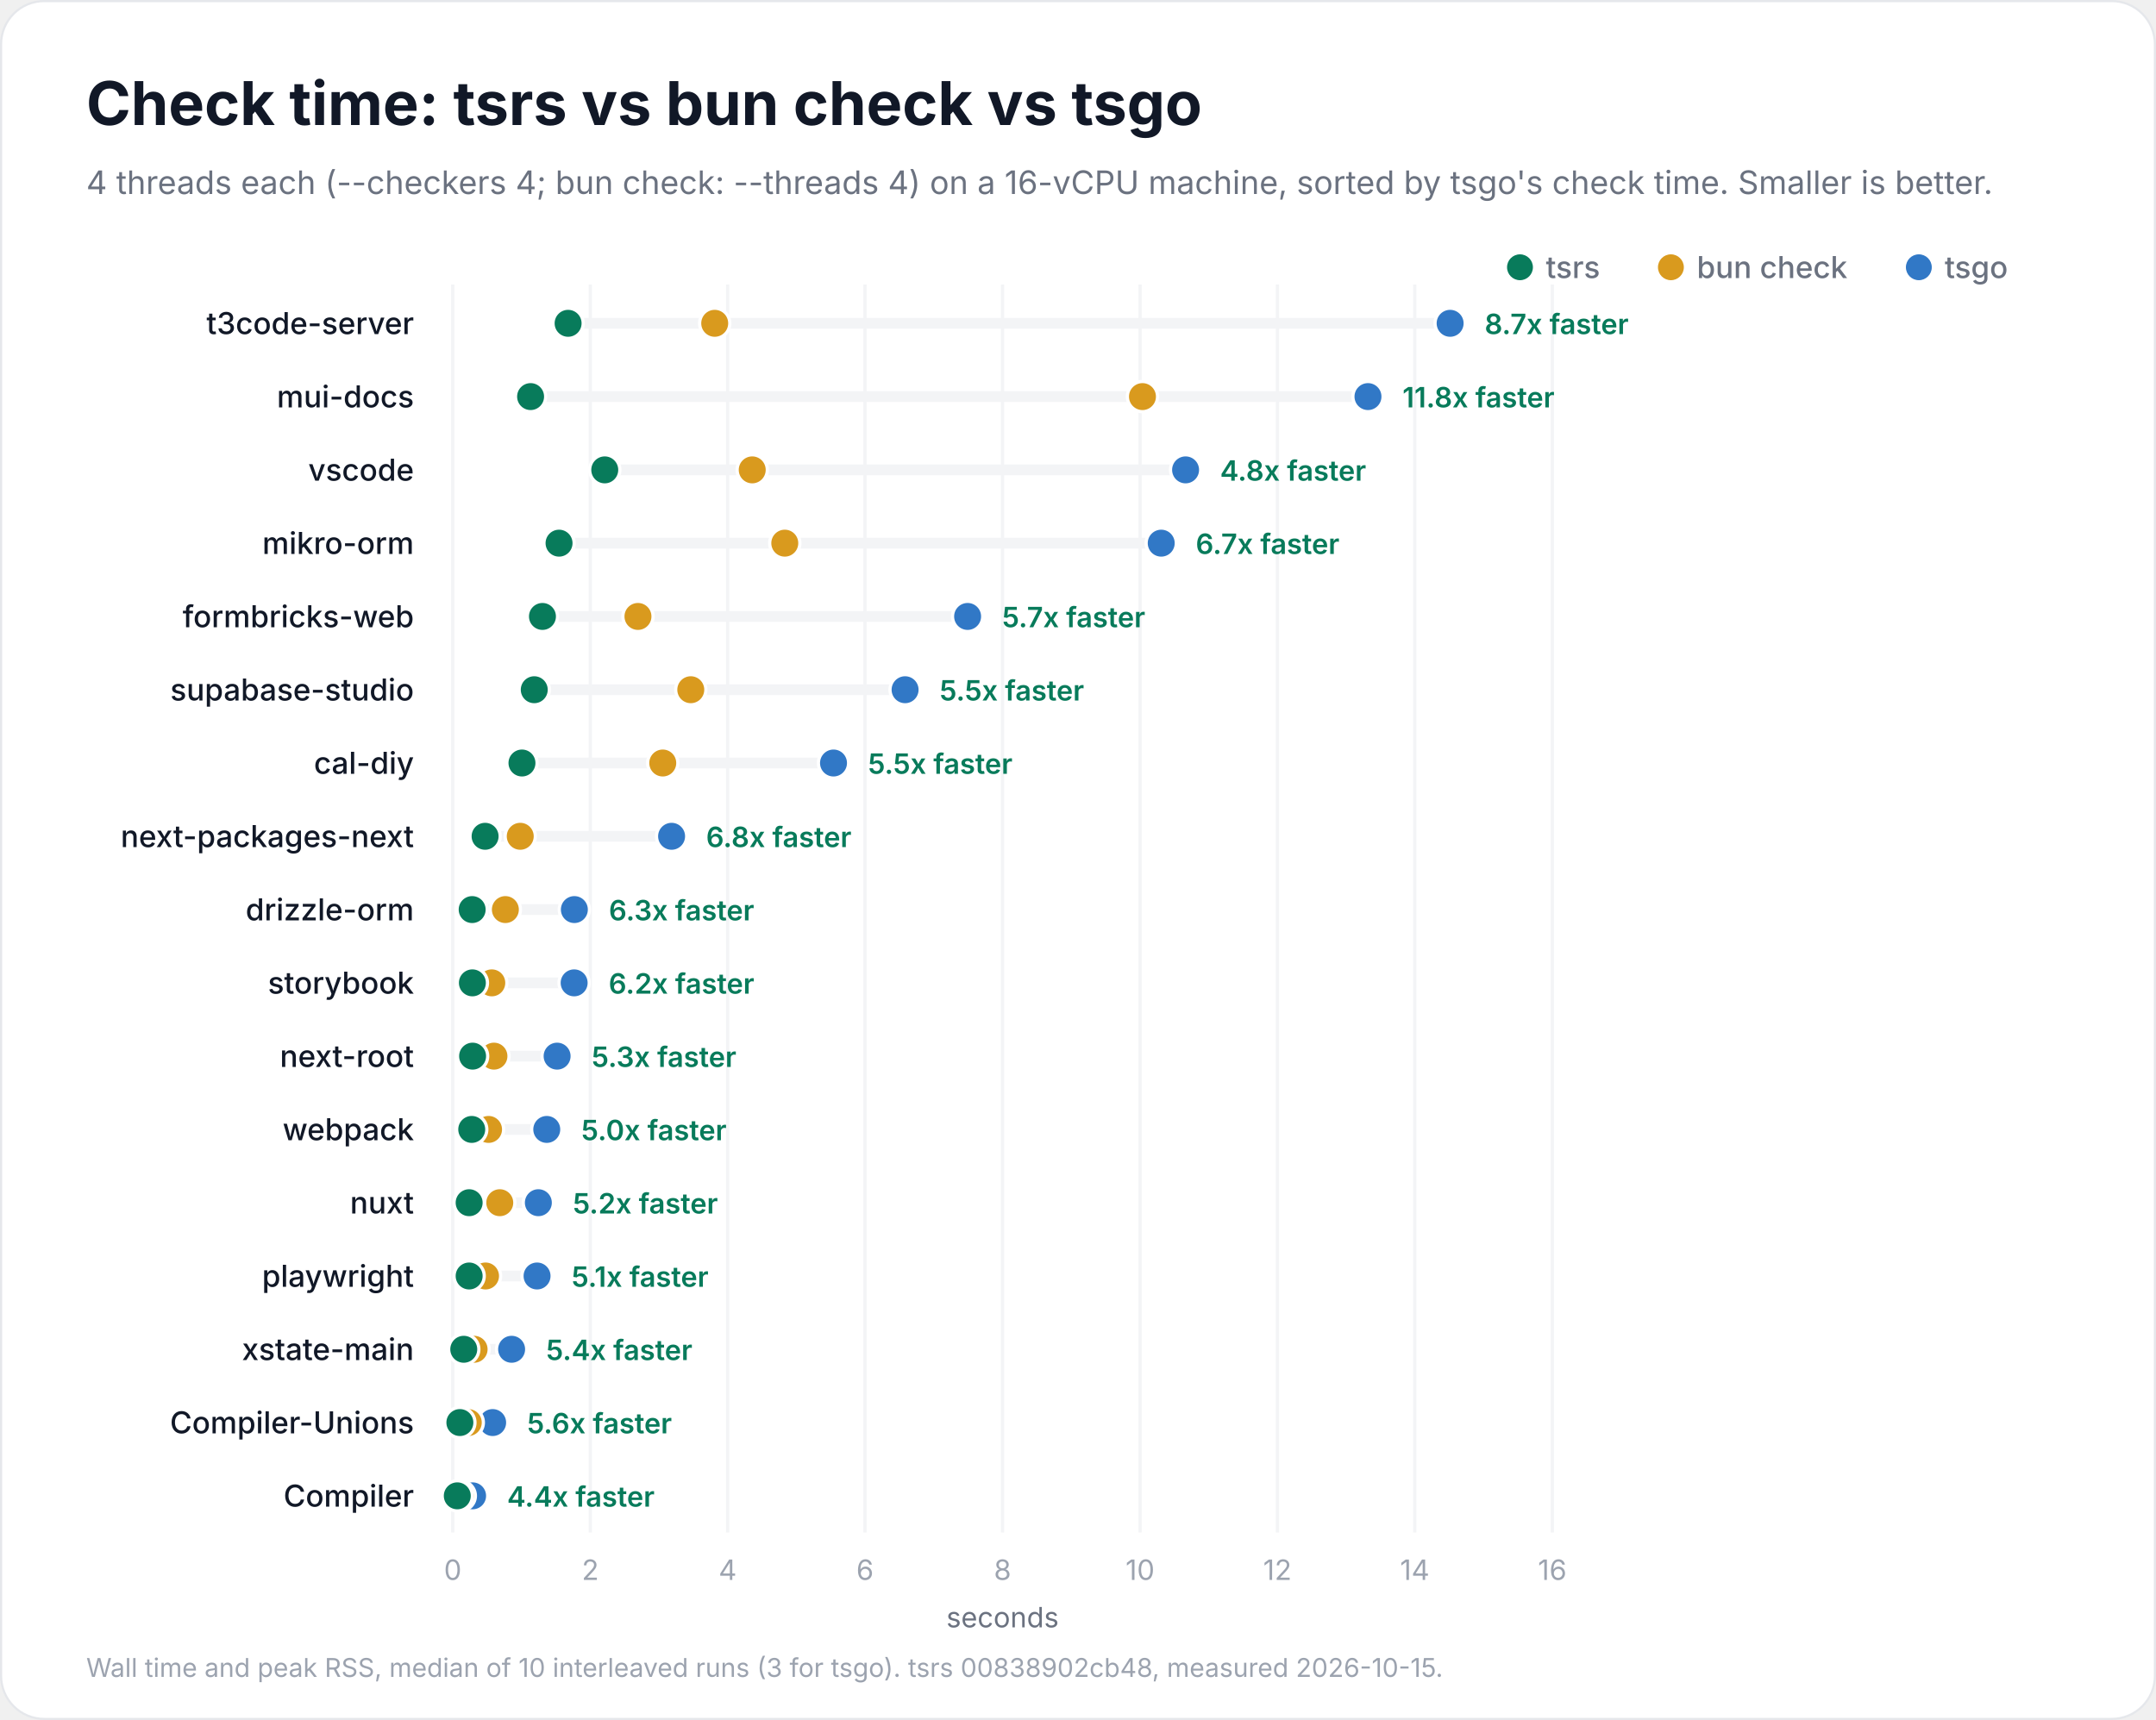
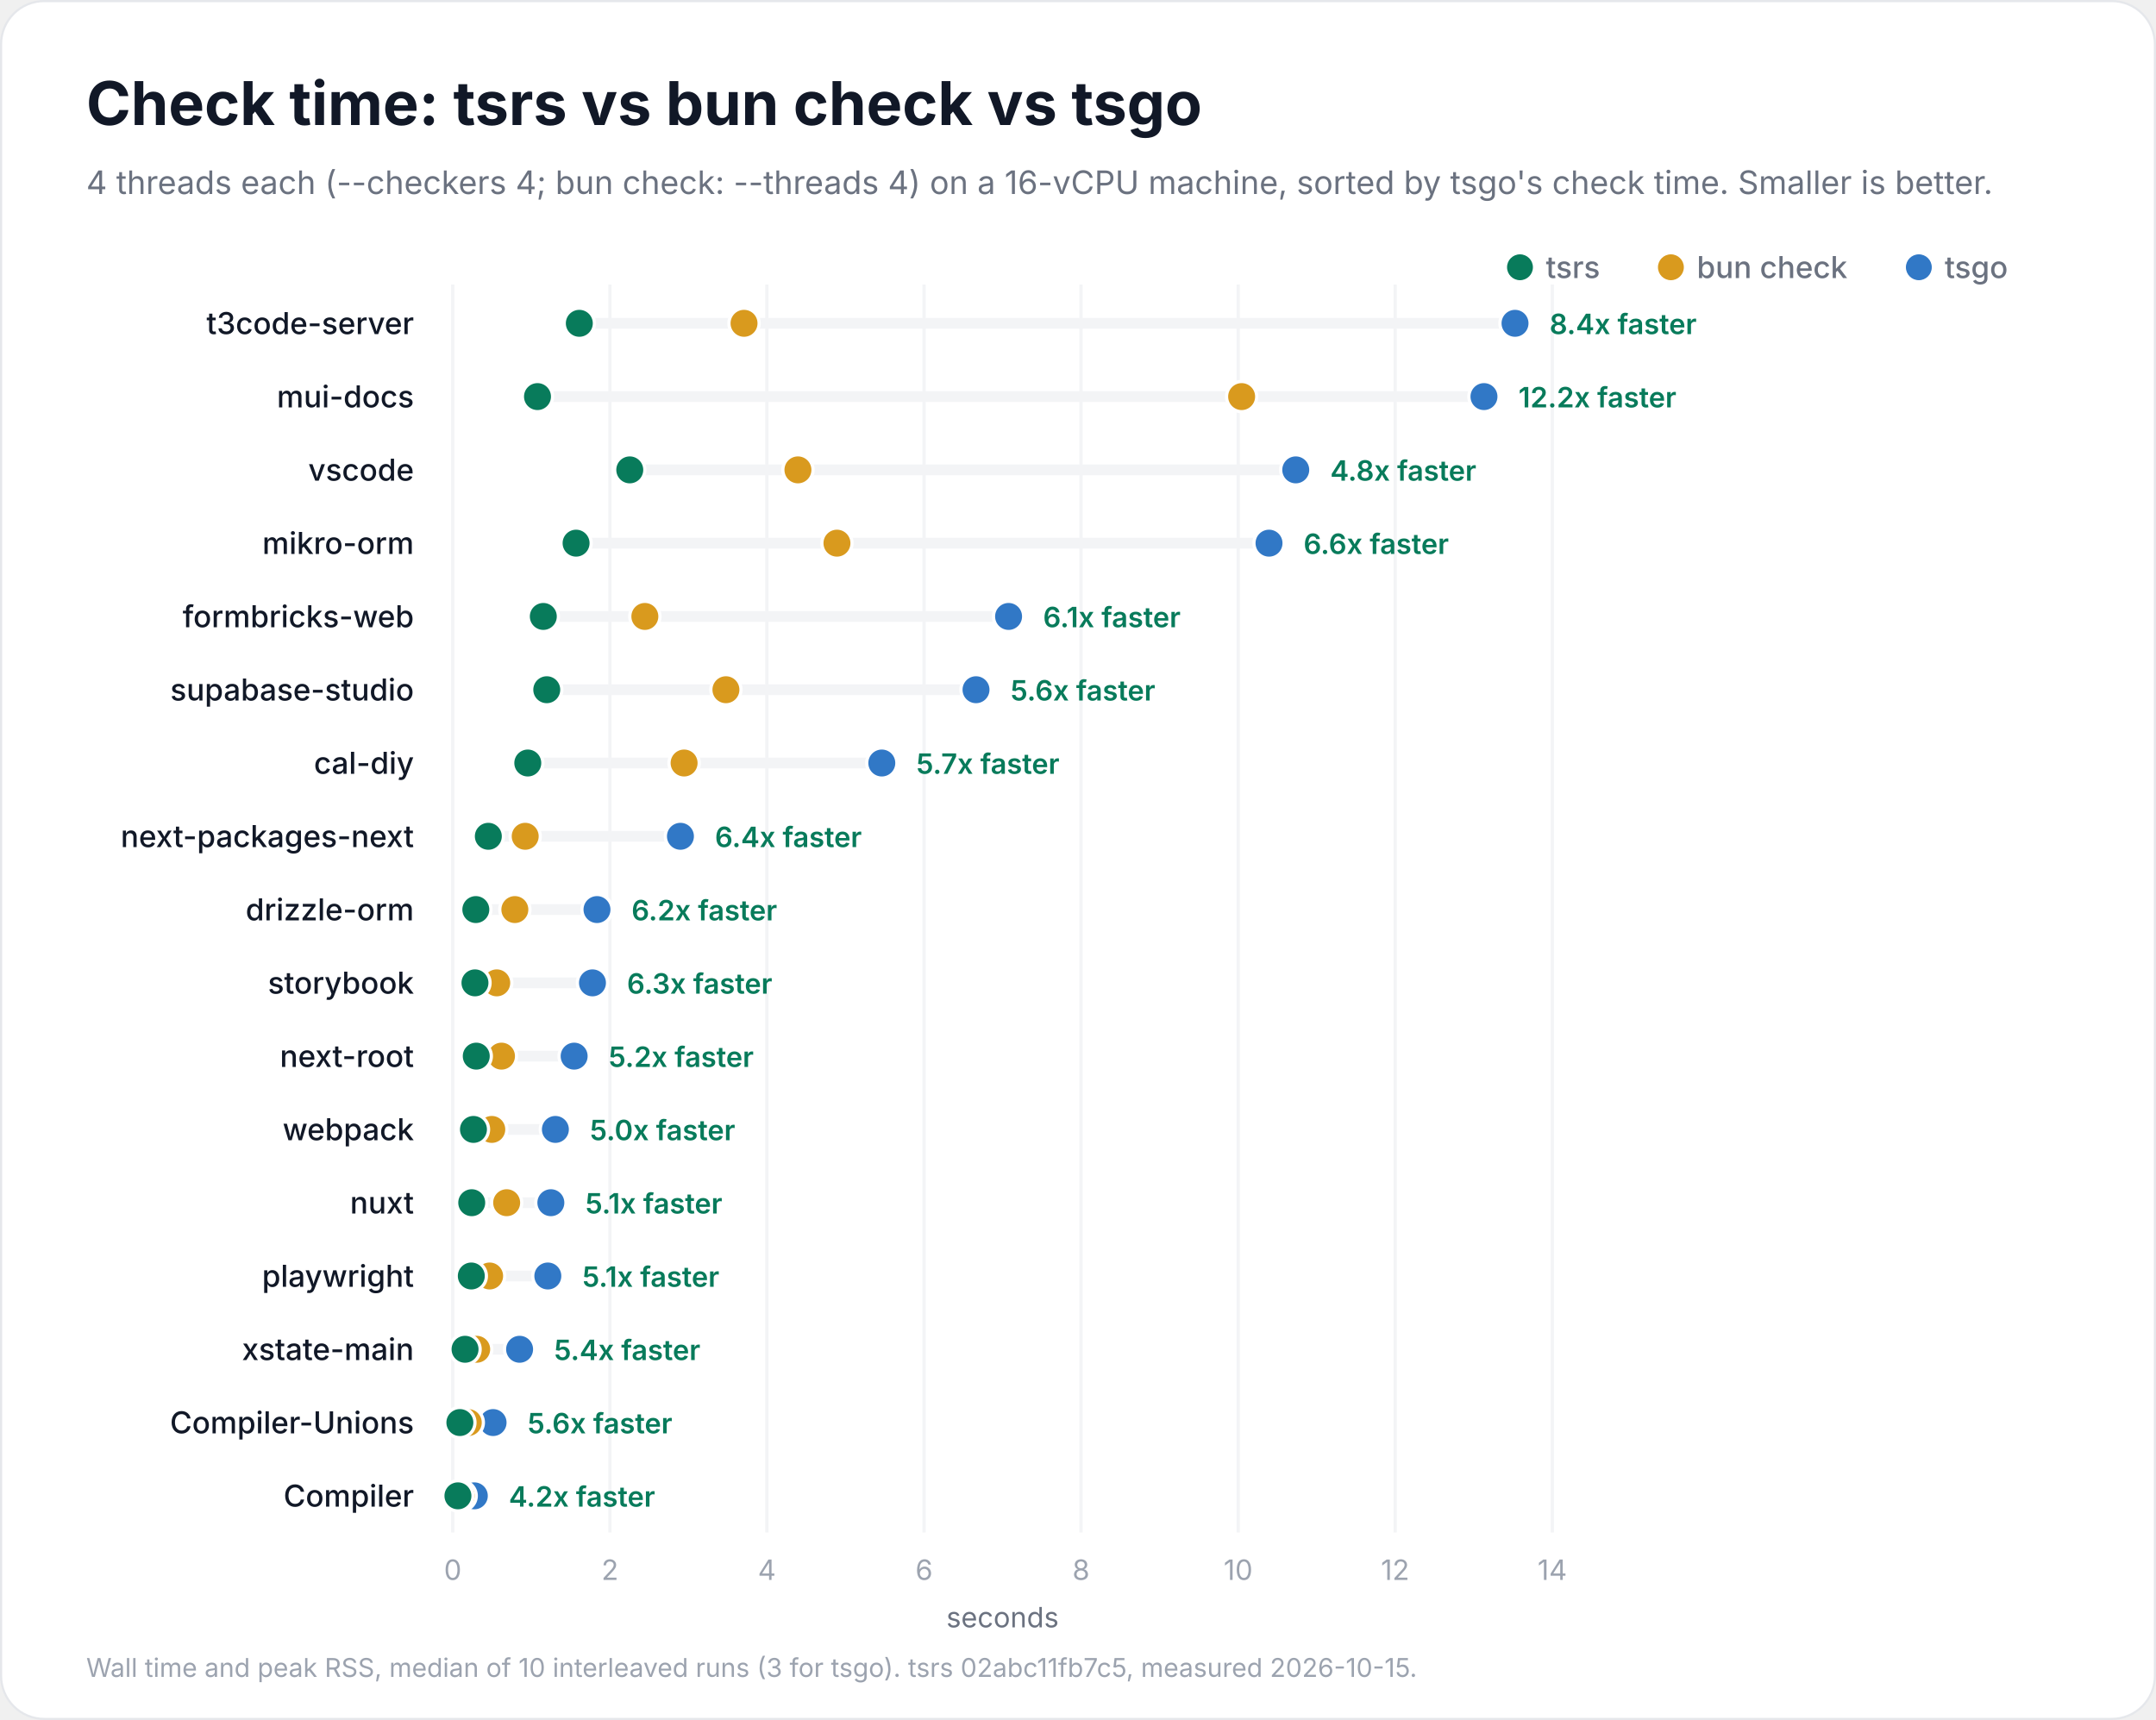
<svg xmlns="http://www.w3.org/2000/svg" width="1000" height="798" viewBox="0 0 1000 798" role="img" aria-labelledby="title description">
  <rect x="0.5" y="0.5" width="999" height="797" rx="20" fill="#ffffff" stroke="#e5e7eb" />
  <g font-family="Inter, -apple-system, BlinkMacSystemFont, 'Segoe UI', Helvetica, Arial, sans-serif" fill="#111827">
    <text x="40" y="58" font-size="28" font-weight="700">Check time: tsrs vs bun check vs tsgo</text>
    <text x="40" y="90" font-size="15" font-weight="400" fill="#6b7280">4 threads each (--checkers 4; bun check: --threads 4) on a 16-vCPU machine, sorted by tsgo's check time. Smaller is better.</text>
    <circle cx="890" cy="124" r="6" fill="#3178c6" />
    <text x="902" y="129" font-size="14" font-weight="500" fill="#6b7280">tsgo</text>
    <circle cx="775" cy="124" r="6" fill="#d99a1e" />
    <text x="787" y="129" font-size="14" font-weight="500" fill="#6b7280">bun check</text>
    <circle cx="705" cy="124" r="6" fill="#087b5b" />
    <text x="717" y="129" font-size="14" font-weight="500" fill="#6b7280">tsrs</text>
    <g data-scale="linear">
      <line x1="210.0" y1="132" x2="210.0" y2="711.0" stroke="#f3f4f6" stroke-width="1.5" />
      <text x="210.0" y="733.0" font-size="13" font-weight="400" fill="#9ca3af" text-anchor="middle">0</text>
-       <line x1="273.8" y1="132" x2="273.8" y2="711.0" stroke="#f3f4f6" stroke-width="1.5" />
-       <text x="273.8" y="733.0" font-size="13" font-weight="400" fill="#9ca3af" text-anchor="middle">2</text>
-       <line x1="337.5" y1="132" x2="337.5" y2="711.0" stroke="#f3f4f6" stroke-width="1.5" />
-       <text x="337.5" y="733.0" font-size="13" font-weight="400" fill="#9ca3af" text-anchor="middle">4</text>
-       <line x1="401.2" y1="132" x2="401.2" y2="711.0" stroke="#f3f4f6" stroke-width="1.5" />
-       <text x="401.2" y="733.0" font-size="13" font-weight="400" fill="#9ca3af" text-anchor="middle">6</text>
-       <line x1="465.0" y1="132" x2="465.0" y2="711.0" stroke="#f3f4f6" stroke-width="1.5" />
-       <text x="465.0" y="733.0" font-size="13" font-weight="400" fill="#9ca3af" text-anchor="middle">8</text>
-       <line x1="528.8" y1="132" x2="528.8" y2="711.0" stroke="#f3f4f6" stroke-width="1.5" />
-       <text x="528.8" y="733.0" font-size="13" font-weight="400" fill="#9ca3af" text-anchor="middle">10</text>
-       <line x1="592.5" y1="132" x2="592.5" y2="711.0" stroke="#f3f4f6" stroke-width="1.5" />
-       <text x="592.5" y="733.0" font-size="13" font-weight="400" fill="#9ca3af" text-anchor="middle">12</text>
-       <line x1="656.2" y1="132" x2="656.2" y2="711.0" stroke="#f3f4f6" stroke-width="1.5" />
-       <text x="656.2" y="733.0" font-size="13" font-weight="400" fill="#9ca3af" text-anchor="middle">14</text>
+       <line x1="282.9" y1="132" x2="282.9" y2="711.0" stroke="#f3f4f6" stroke-width="1.5" />
+       <text x="282.9" y="733.0" font-size="13" font-weight="400" fill="#9ca3af" text-anchor="middle">2</text>
+       <line x1="355.7" y1="132" x2="355.7" y2="711.0" stroke="#f3f4f6" stroke-width="1.5" />
+       <text x="355.7" y="733.0" font-size="13" font-weight="400" fill="#9ca3af" text-anchor="middle">4</text>
+       <line x1="428.6" y1="132" x2="428.6" y2="711.0" stroke="#f3f4f6" stroke-width="1.5" />
+       <text x="428.6" y="733.0" font-size="13" font-weight="400" fill="#9ca3af" text-anchor="middle">6</text>
+       <line x1="501.4" y1="132" x2="501.4" y2="711.0" stroke="#f3f4f6" stroke-width="1.5" />
+       <text x="501.4" y="733.0" font-size="13" font-weight="400" fill="#9ca3af" text-anchor="middle">8</text>
+       <line x1="574.3" y1="132" x2="574.3" y2="711.0" stroke="#f3f4f6" stroke-width="1.5" />
+       <text x="574.3" y="733.0" font-size="13" font-weight="400" fill="#9ca3af" text-anchor="middle">10</text>
+       <line x1="647.1" y1="132" x2="647.1" y2="711.0" stroke="#f3f4f6" stroke-width="1.5" />
+       <text x="647.1" y="733.0" font-size="13" font-weight="400" fill="#9ca3af" text-anchor="middle">12</text>
      <line x1="720.0" y1="132" x2="720.0" y2="711.0" stroke="#f3f4f6" stroke-width="1.5" />
-       <text x="720.0" y="733.0" font-size="13" font-weight="400" fill="#9ca3af" text-anchor="middle">16</text>
+       <text x="720.0" y="733.0" font-size="13" font-weight="400" fill="#9ca3af" text-anchor="middle">14</text>
      <text x="465.0" y="755.0" font-size="13" font-weight="400" fill="#6b7280" text-anchor="middle">seconds</text>
    </g>
    <g data-project="t3code-server">
      <text x="192" y="155" font-size="14" font-weight="500" text-anchor="end">t3code-server</text>
-       <line x1="263.5" y1="150" x2="672.6" y2="150" stroke="#f3f4f6" stroke-width="5" stroke-linecap="round" />
-       <circle data-compiler="tsgo" cx="672.6" cy="150" r="7" fill="#3178c6" stroke="#ffffff" stroke-width="1.5" />
-       <circle data-compiler="bun" cx="331.5" cy="150" r="7" fill="#d99a1e" stroke="#ffffff" stroke-width="1.5" />
-       <circle data-compiler="tsrs" cx="263.5" cy="150" r="7" fill="#087b5b" stroke="#ffffff" stroke-width="1.5" />
-       <text x="688.6" y="155" font-size="13" font-weight="600" fill="#087b5b">8.7x faster</text>
+       <line x1="268.7" y1="150" x2="702.7" y2="150" stroke="#f3f4f6" stroke-width="5" stroke-linecap="round" />
+       <circle data-compiler="tsgo" cx="702.7" cy="150" r="7" fill="#3178c6" stroke="#ffffff" stroke-width="1.5" />
+       <circle data-compiler="bun" cx="345.1" cy="150" r="7" fill="#d99a1e" stroke="#ffffff" stroke-width="1.5" />
+       <circle data-compiler="tsrs" cx="268.7" cy="150" r="7" fill="#087b5b" stroke="#ffffff" stroke-width="1.5" />
+       <text x="718.7" y="155" font-size="13" font-weight="600" fill="#087b5b">8.4x faster</text>
    </g>
    <g data-project="mui-docs">
      <text x="192" y="189" font-size="14" font-weight="500" text-anchor="end">mui-docs</text>
-       <line x1="246.1" y1="184" x2="634.5" y2="184" stroke="#f3f4f6" stroke-width="5" stroke-linecap="round" />
-       <circle data-compiler="tsgo" cx="634.5" cy="184" r="7" fill="#3178c6" stroke="#ffffff" stroke-width="1.5" />
-       <circle data-compiler="bun" cx="529.9" cy="184" r="7" fill="#d99a1e" stroke="#ffffff" stroke-width="1.5" />
-       <circle data-compiler="tsrs" cx="246.1" cy="184" r="7" fill="#087b5b" stroke="#ffffff" stroke-width="1.5" />
-       <text x="650.5" y="189" font-size="13" font-weight="600" fill="#087b5b">11.8x faster</text>
+       <line x1="249.3" y1="184" x2="688.3" y2="184" stroke="#f3f4f6" stroke-width="5" stroke-linecap="round" />
+       <circle data-compiler="tsgo" cx="688.3" cy="184" r="7" fill="#3178c6" stroke="#ffffff" stroke-width="1.5" />
+       <circle data-compiler="bun" cx="575.9" cy="184" r="7" fill="#d99a1e" stroke="#ffffff" stroke-width="1.5" />
+       <circle data-compiler="tsrs" cx="249.3" cy="184" r="7" fill="#087b5b" stroke="#ffffff" stroke-width="1.5" />
+       <text x="704.3" y="189" font-size="13" font-weight="600" fill="#087b5b">12.2x faster</text>
    </g>
    <g data-project="vscode">
      <text x="192" y="223" font-size="14" font-weight="500" text-anchor="end">vscode</text>
-       <line x1="280.5" y1="218" x2="549.9" y2="218" stroke="#f3f4f6" stroke-width="5" stroke-linecap="round" />
-       <circle data-compiler="tsgo" cx="549.9" cy="218" r="7" fill="#3178c6" stroke="#ffffff" stroke-width="1.5" />
-       <circle data-compiler="bun" cx="348.9" cy="218" r="7" fill="#d99a1e" stroke="#ffffff" stroke-width="1.5" />
-       <circle data-compiler="tsrs" cx="280.5" cy="218" r="7" fill="#087b5b" stroke="#ffffff" stroke-width="1.5" />
-       <text x="565.9" y="223" font-size="13" font-weight="600" fill="#087b5b">4.8x faster</text>
+       <line x1="292.1" y1="218" x2="601.0" y2="218" stroke="#f3f4f6" stroke-width="5" stroke-linecap="round" />
+       <circle data-compiler="tsgo" cx="601.0" cy="218" r="7" fill="#3178c6" stroke="#ffffff" stroke-width="1.5" />
+       <circle data-compiler="bun" cx="370.1" cy="218" r="7" fill="#d99a1e" stroke="#ffffff" stroke-width="1.5" />
+       <circle data-compiler="tsrs" cx="292.1" cy="218" r="7" fill="#087b5b" stroke="#ffffff" stroke-width="1.5" />
+       <text x="617.0" y="223" font-size="13" font-weight="600" fill="#087b5b">4.8x faster</text>
    </g>
    <g data-project="mikro-orm">
      <text x="192" y="257" font-size="14" font-weight="500" text-anchor="end">mikro-orm</text>
-       <line x1="259.3" y1="252" x2="538.6" y2="252" stroke="#f3f4f6" stroke-width="5" stroke-linecap="round" />
-       <circle data-compiler="tsgo" cx="538.6" cy="252" r="7" fill="#3178c6" stroke="#ffffff" stroke-width="1.5" />
-       <circle data-compiler="bun" cx="364.0" cy="252" r="7" fill="#d99a1e" stroke="#ffffff" stroke-width="1.5" />
-       <circle data-compiler="tsrs" cx="259.3" cy="252" r="7" fill="#087b5b" stroke="#ffffff" stroke-width="1.5" />
-       <text x="554.6" y="257" font-size="13" font-weight="600" fill="#087b5b">6.7x faster</text>
+       <line x1="267.2" y1="252" x2="588.6" y2="252" stroke="#f3f4f6" stroke-width="5" stroke-linecap="round" />
+       <circle data-compiler="tsgo" cx="588.6" cy="252" r="7" fill="#3178c6" stroke="#ffffff" stroke-width="1.5" />
+       <circle data-compiler="bun" cx="388.2" cy="252" r="7" fill="#d99a1e" stroke="#ffffff" stroke-width="1.5" />
+       <circle data-compiler="tsrs" cx="267.2" cy="252" r="7" fill="#087b5b" stroke="#ffffff" stroke-width="1.5" />
+       <text x="604.6" y="257" font-size="13" font-weight="600" fill="#087b5b">6.6x faster</text>
    </g>
    <g data-project="formbricks-web">
      <text x="192" y="291" font-size="14" font-weight="500" text-anchor="end">formbricks-web</text>
-       <line x1="251.6" y1="286" x2="448.8" y2="286" stroke="#f3f4f6" stroke-width="5" stroke-linecap="round" />
-       <circle data-compiler="tsgo" cx="448.8" cy="286" r="7" fill="#3178c6" stroke="#ffffff" stroke-width="1.5" />
-       <circle data-compiler="bun" cx="295.9" cy="286" r="7" fill="#d99a1e" stroke="#ffffff" stroke-width="1.5" />
-       <circle data-compiler="tsrs" cx="251.6" cy="286" r="7" fill="#087b5b" stroke="#ffffff" stroke-width="1.5" />
-       <text x="464.8" y="291" font-size="13" font-weight="600" fill="#087b5b">5.7x faster</text>
+       <line x1="252.0" y1="286" x2="467.8" y2="286" stroke="#f3f4f6" stroke-width="5" stroke-linecap="round" />
+       <circle data-compiler="tsgo" cx="467.8" cy="286" r="7" fill="#3178c6" stroke="#ffffff" stroke-width="1.5" />
+       <circle data-compiler="bun" cx="299.1" cy="286" r="7" fill="#d99a1e" stroke="#ffffff" stroke-width="1.5" />
+       <circle data-compiler="tsrs" cx="252.0" cy="286" r="7" fill="#087b5b" stroke="#ffffff" stroke-width="1.5" />
+       <text x="483.8" y="291" font-size="13" font-weight="600" fill="#087b5b">6.1x faster</text>
    </g>
    <g data-project="supabase-studio">
      <text x="192" y="325" font-size="14" font-weight="500" text-anchor="end">supabase-studio</text>
-       <line x1="247.8" y1="320" x2="419.8" y2="320" stroke="#f3f4f6" stroke-width="5" stroke-linecap="round" />
-       <circle data-compiler="tsgo" cx="419.8" cy="320" r="7" fill="#3178c6" stroke="#ffffff" stroke-width="1.5" />
-       <circle data-compiler="bun" cx="320.4" cy="320" r="7" fill="#d99a1e" stroke="#ffffff" stroke-width="1.5" />
-       <circle data-compiler="tsrs" cx="247.8" cy="320" r="7" fill="#087b5b" stroke="#ffffff" stroke-width="1.5" />
-       <text x="435.8" y="325" font-size="13" font-weight="600" fill="#087b5b">5.5x faster</text>
+       <line x1="253.6" y1="320" x2="452.7" y2="320" stroke="#f3f4f6" stroke-width="5" stroke-linecap="round" />
+       <circle data-compiler="tsgo" cx="452.7" cy="320" r="7" fill="#3178c6" stroke="#ffffff" stroke-width="1.5" />
+       <circle data-compiler="bun" cx="336.7" cy="320" r="7" fill="#d99a1e" stroke="#ffffff" stroke-width="1.5" />
+       <circle data-compiler="tsrs" cx="253.6" cy="320" r="7" fill="#087b5b" stroke="#ffffff" stroke-width="1.5" />
+       <text x="468.7" y="325" font-size="13" font-weight="600" fill="#087b5b">5.6x faster</text>
    </g>
    <g data-project="cal-diy">
      <text x="192" y="359" font-size="14" font-weight="500" text-anchor="end">cal-diy</text>
-       <line x1="242.1" y1="354" x2="386.6" y2="354" stroke="#f3f4f6" stroke-width="5" stroke-linecap="round" />
-       <circle data-compiler="tsgo" cx="386.6" cy="354" r="7" fill="#3178c6" stroke="#ffffff" stroke-width="1.5" />
-       <circle data-compiler="bun" cx="307.4" cy="354" r="7" fill="#d99a1e" stroke="#ffffff" stroke-width="1.5" />
-       <circle data-compiler="tsrs" cx="242.1" cy="354" r="7" fill="#087b5b" stroke="#ffffff" stroke-width="1.5" />
-       <text x="402.6" y="359" font-size="13" font-weight="600" fill="#087b5b">5.5x faster</text>
+       <line x1="244.8" y1="354" x2="409.0" y2="354" stroke="#f3f4f6" stroke-width="5" stroke-linecap="round" />
+       <circle data-compiler="tsgo" cx="409.0" cy="354" r="7" fill="#3178c6" stroke="#ffffff" stroke-width="1.5" />
+       <circle data-compiler="bun" cx="317.3" cy="354" r="7" fill="#d99a1e" stroke="#ffffff" stroke-width="1.5" />
+       <circle data-compiler="tsrs" cx="244.8" cy="354" r="7" fill="#087b5b" stroke="#ffffff" stroke-width="1.5" />
+       <text x="425.0" y="359" font-size="13" font-weight="600" fill="#087b5b">5.7x faster</text>
    </g>
    <g data-project="next-packages-next">
      <text x="192" y="393" font-size="14" font-weight="500" text-anchor="end">next-packages-next</text>
-       <line x1="225.0" y1="388" x2="311.5" y2="388" stroke="#f3f4f6" stroke-width="5" stroke-linecap="round" />
-       <circle data-compiler="tsgo" cx="311.5" cy="388" r="7" fill="#3178c6" stroke="#ffffff" stroke-width="1.5" />
-       <circle data-compiler="bun" cx="241.3" cy="388" r="7" fill="#d99a1e" stroke="#ffffff" stroke-width="1.5" />
-       <circle data-compiler="tsrs" cx="225.0" cy="388" r="7" fill="#087b5b" stroke="#ffffff" stroke-width="1.5" />
-       <text x="327.5" y="393" font-size="13" font-weight="600" fill="#087b5b">6.8x faster</text>
+       <line x1="226.5" y1="388" x2="315.6" y2="388" stroke="#f3f4f6" stroke-width="5" stroke-linecap="round" />
+       <circle data-compiler="tsgo" cx="315.6" cy="388" r="7" fill="#3178c6" stroke="#ffffff" stroke-width="1.5" />
+       <circle data-compiler="bun" cx="243.6" cy="388" r="7" fill="#d99a1e" stroke="#ffffff" stroke-width="1.5" />
+       <circle data-compiler="tsrs" cx="226.5" cy="388" r="7" fill="#087b5b" stroke="#ffffff" stroke-width="1.5" />
+       <text x="331.6" y="393" font-size="13" font-weight="600" fill="#087b5b">6.4x faster</text>
    </g>
    <g data-project="drizzle-orm">
      <text x="192" y="427" font-size="14" font-weight="500" text-anchor="end">drizzle-orm</text>
-       <line x1="219.0" y1="422" x2="266.4" y2="422" stroke="#f3f4f6" stroke-width="5" stroke-linecap="round" />
-       <circle data-compiler="tsgo" cx="266.4" cy="422" r="7" fill="#3178c6" stroke="#ffffff" stroke-width="1.5" />
-       <circle data-compiler="bun" cx="234.4" cy="422" r="7" fill="#d99a1e" stroke="#ffffff" stroke-width="1.5" />
-       <circle data-compiler="tsrs" cx="219.0" cy="422" r="7" fill="#087b5b" stroke="#ffffff" stroke-width="1.5" />
-       <text x="282.4" y="427" font-size="13" font-weight="600" fill="#087b5b">6.3x faster</text>
+       <line x1="220.7" y1="422" x2="276.9" y2="422" stroke="#f3f4f6" stroke-width="5" stroke-linecap="round" />
+       <circle data-compiler="tsgo" cx="276.9" cy="422" r="7" fill="#3178c6" stroke="#ffffff" stroke-width="1.5" />
+       <circle data-compiler="bun" cx="238.8" cy="422" r="7" fill="#d99a1e" stroke="#ffffff" stroke-width="1.5" />
+       <circle data-compiler="tsrs" cx="220.7" cy="422" r="7" fill="#087b5b" stroke="#ffffff" stroke-width="1.5" />
+       <text x="292.9" y="427" font-size="13" font-weight="600" fill="#087b5b">6.2x faster</text>
    </g>
    <g data-project="storybook">
      <text x="192" y="461" font-size="14" font-weight="500" text-anchor="end">storybook</text>
-       <line x1="219.1" y1="456" x2="266.3" y2="456" stroke="#f3f4f6" stroke-width="5" stroke-linecap="round" />
-       <circle data-compiler="tsgo" cx="266.3" cy="456" r="7" fill="#3178c6" stroke="#ffffff" stroke-width="1.5" />
-       <circle data-compiler="bun" cx="228.1" cy="456" r="7" fill="#d99a1e" stroke="#ffffff" stroke-width="1.5" />
-       <circle data-compiler="tsrs" cx="219.1" cy="456" r="7" fill="#087b5b" stroke="#ffffff" stroke-width="1.5" />
-       <text x="282.3" y="461" font-size="13" font-weight="600" fill="#087b5b">6.2x faster</text>
+       <line x1="220.3" y1="456" x2="274.8" y2="456" stroke="#f3f4f6" stroke-width="5" stroke-linecap="round" />
+       <circle data-compiler="tsgo" cx="274.8" cy="456" r="7" fill="#3178c6" stroke="#ffffff" stroke-width="1.5" />
+       <circle data-compiler="bun" cx="230.4" cy="456" r="7" fill="#d99a1e" stroke="#ffffff" stroke-width="1.5" />
+       <circle data-compiler="tsrs" cx="220.3" cy="456" r="7" fill="#087b5b" stroke="#ffffff" stroke-width="1.5" />
+       <text x="290.8" y="461" font-size="13" font-weight="600" fill="#087b5b">6.3x faster</text>
    </g>
    <g data-project="next-root">
      <text x="192" y="495" font-size="14" font-weight="500" text-anchor="end">next-root</text>
-       <line x1="219.2" y1="490" x2="258.4" y2="490" stroke="#f3f4f6" stroke-width="5" stroke-linecap="round" />
-       <circle data-compiler="tsgo" cx="258.4" cy="490" r="7" fill="#3178c6" stroke="#ffffff" stroke-width="1.5" />
-       <circle data-compiler="bun" cx="229.1" cy="490" r="7" fill="#d99a1e" stroke="#ffffff" stroke-width="1.5" />
-       <circle data-compiler="tsrs" cx="219.2" cy="490" r="7" fill="#087b5b" stroke="#ffffff" stroke-width="1.5" />
-       <text x="274.4" y="495" font-size="13" font-weight="600" fill="#087b5b">5.3x faster</text>
+       <line x1="220.9" y1="490" x2="266.3" y2="490" stroke="#f3f4f6" stroke-width="5" stroke-linecap="round" />
+       <circle data-compiler="tsgo" cx="266.3" cy="490" r="7" fill="#3178c6" stroke="#ffffff" stroke-width="1.5" />
+       <circle data-compiler="bun" cx="232.6" cy="490" r="7" fill="#d99a1e" stroke="#ffffff" stroke-width="1.5" />
+       <circle data-compiler="tsrs" cx="220.9" cy="490" r="7" fill="#087b5b" stroke="#ffffff" stroke-width="1.5" />
+       <text x="282.3" y="495" font-size="13" font-weight="600" fill="#087b5b">5.2x faster</text>
    </g>
    <g data-project="webpack">
      <text x="192" y="529" font-size="14" font-weight="500" text-anchor="end">webpack</text>
-       <line x1="218.8" y1="524" x2="253.6" y2="524" stroke="#f3f4f6" stroke-width="5" stroke-linecap="round" />
-       <circle data-compiler="tsgo" cx="253.6" cy="524" r="7" fill="#3178c6" stroke="#ffffff" stroke-width="1.5" />
-       <circle data-compiler="bun" cx="226.6" cy="524" r="7" fill="#d99a1e" stroke="#ffffff" stroke-width="1.5" />
-       <circle data-compiler="tsrs" cx="218.8" cy="524" r="7" fill="#087b5b" stroke="#ffffff" stroke-width="1.5" />
-       <text x="269.6" y="529" font-size="13" font-weight="600" fill="#087b5b">5.0x faster</text>
+       <line x1="219.6" y1="524" x2="257.6" y2="524" stroke="#f3f4f6" stroke-width="5" stroke-linecap="round" />
+       <circle data-compiler="tsgo" cx="257.6" cy="524" r="7" fill="#3178c6" stroke="#ffffff" stroke-width="1.5" />
+       <circle data-compiler="bun" cx="228.1" cy="524" r="7" fill="#d99a1e" stroke="#ffffff" stroke-width="1.5" />
+       <circle data-compiler="tsrs" cx="219.6" cy="524" r="7" fill="#087b5b" stroke="#ffffff" stroke-width="1.5" />
+       <text x="273.6" y="529" font-size="13" font-weight="600" fill="#087b5b">5.0x faster</text>
    </g>
    <g data-project="nuxt">
      <text x="192" y="563" font-size="14" font-weight="500" text-anchor="end">nuxt</text>
-       <line x1="217.6" y1="558" x2="249.7" y2="558" stroke="#f3f4f6" stroke-width="5" stroke-linecap="round" />
-       <circle data-compiler="tsgo" cx="249.7" cy="558" r="7" fill="#3178c6" stroke="#ffffff" stroke-width="1.5" />
-       <circle data-compiler="bun" cx="231.8" cy="558" r="7" fill="#d99a1e" stroke="#ffffff" stroke-width="1.5" />
-       <circle data-compiler="tsrs" cx="217.6" cy="558" r="7" fill="#087b5b" stroke="#ffffff" stroke-width="1.5" />
-       <text x="265.7" y="563" font-size="13" font-weight="600" fill="#087b5b">5.2x faster</text>
+       <line x1="218.8" y1="558" x2="255.5" y2="558" stroke="#f3f4f6" stroke-width="5" stroke-linecap="round" />
+       <circle data-compiler="tsgo" cx="255.5" cy="558" r="7" fill="#3178c6" stroke="#ffffff" stroke-width="1.5" />
+       <circle data-compiler="bun" cx="235.0" cy="558" r="7" fill="#d99a1e" stroke="#ffffff" stroke-width="1.5" />
+       <circle data-compiler="tsrs" cx="218.8" cy="558" r="7" fill="#087b5b" stroke="#ffffff" stroke-width="1.5" />
+       <text x="271.5" y="563" font-size="13" font-weight="600" fill="#087b5b">5.1x faster</text>
    </g>
    <g data-project="playwright">
      <text x="192" y="597" font-size="14" font-weight="500" text-anchor="end">playwright</text>
-       <line x1="217.6" y1="592" x2="249.1" y2="592" stroke="#f3f4f6" stroke-width="5" stroke-linecap="round" />
-       <circle data-compiler="tsgo" cx="249.1" cy="592" r="7" fill="#3178c6" stroke="#ffffff" stroke-width="1.5" />
-       <circle data-compiler="bun" cx="225.2" cy="592" r="7" fill="#d99a1e" stroke="#ffffff" stroke-width="1.5" />
-       <circle data-compiler="tsrs" cx="217.6" cy="592" r="7" fill="#087b5b" stroke="#ffffff" stroke-width="1.5" />
-       <text x="265.1" y="597" font-size="13" font-weight="600" fill="#087b5b">5.1x faster</text>
+       <line x1="218.6" y1="592" x2="254.1" y2="592" stroke="#f3f4f6" stroke-width="5" stroke-linecap="round" />
+       <circle data-compiler="tsgo" cx="254.1" cy="592" r="7" fill="#3178c6" stroke="#ffffff" stroke-width="1.5" />
+       <circle data-compiler="bun" cx="227.1" cy="592" r="7" fill="#d99a1e" stroke="#ffffff" stroke-width="1.5" />
+       <circle data-compiler="tsrs" cx="218.6" cy="592" r="7" fill="#087b5b" stroke="#ffffff" stroke-width="1.5" />
+       <text x="270.1" y="597" font-size="13" font-weight="600" fill="#087b5b">5.1x faster</text>
    </g>
    <g data-project="xstate-main">
      <text x="192" y="631" font-size="14" font-weight="500" text-anchor="end">xstate-main</text>
-       <line x1="215.1" y1="626" x2="237.3" y2="626" stroke="#f3f4f6" stroke-width="5" stroke-linecap="round" />
-       <circle data-compiler="tsgo" cx="237.3" cy="626" r="7" fill="#3178c6" stroke="#ffffff" stroke-width="1.5" />
-       <circle data-compiler="bun" cx="219.9" cy="626" r="7" fill="#d99a1e" stroke="#ffffff" stroke-width="1.5" />
-       <circle data-compiler="tsrs" cx="215.1" cy="626" r="7" fill="#087b5b" stroke="#ffffff" stroke-width="1.5" />
-       <text x="253.3" y="631" font-size="13" font-weight="600" fill="#087b5b">5.4x faster</text>
+       <line x1="215.7" y1="626" x2="241.0" y2="626" stroke="#f3f4f6" stroke-width="5" stroke-linecap="round" />
+       <circle data-compiler="tsgo" cx="241.0" cy="626" r="7" fill="#3178c6" stroke="#ffffff" stroke-width="1.5" />
+       <circle data-compiler="bun" cx="221.1" cy="626" r="7" fill="#d99a1e" stroke="#ffffff" stroke-width="1.5" />
+       <circle data-compiler="tsrs" cx="215.7" cy="626" r="7" fill="#087b5b" stroke="#ffffff" stroke-width="1.5" />
+       <text x="257.0" y="631" font-size="13" font-weight="600" fill="#087b5b">5.4x faster</text>
    </g>
    <g data-project="Compiler-Unions">
      <text x="192" y="665" font-size="14" font-weight="500" text-anchor="end">Compiler-Unions</text>
-       <line x1="213.3" y1="660" x2="228.5" y2="660" stroke="#f3f4f6" stroke-width="5" stroke-linecap="round" />
-       <circle data-compiler="tsgo" cx="228.5" cy="660" r="7" fill="#3178c6" stroke="#ffffff" stroke-width="1.5" />
+       <line x1="213.3" y1="660" x2="228.7" y2="660" stroke="#f3f4f6" stroke-width="5" stroke-linecap="round" />
+       <circle data-compiler="tsgo" cx="228.7" cy="660" r="7" fill="#3178c6" stroke="#ffffff" stroke-width="1.5" />
      <circle data-compiler="bun" cx="217.2" cy="660" r="7" fill="#d99a1e" stroke="#ffffff" stroke-width="1.5" />
      <circle data-compiler="tsrs" cx="213.3" cy="660" r="7" fill="#087b5b" stroke="#ffffff" stroke-width="1.5" />
-       <text x="244.5" y="665" font-size="13" font-weight="600" fill="#087b5b">5.6x faster</text>
+       <text x="244.7" y="665" font-size="13" font-weight="600" fill="#087b5b">5.6x faster</text>
    </g>
    <g data-project="Compiler">
      <text x="192" y="699" font-size="14" font-weight="500" text-anchor="end">Compiler</text>
-       <line x1="212.1" y1="694" x2="219.2" y2="694" stroke="#f3f4f6" stroke-width="5" stroke-linecap="round" />
-       <circle data-compiler="tsgo" cx="219.2" cy="694" r="7" fill="#3178c6" stroke="#ffffff" stroke-width="1.5" />
-       <circle data-compiler="bun" cx="213.5" cy="694" r="7" fill="#d99a1e" stroke="#ffffff" stroke-width="1.5" />
-       <circle data-compiler="tsrs" cx="212.1" cy="694" r="7" fill="#087b5b" stroke="#ffffff" stroke-width="1.5" />
-       <text x="235.2" y="699" font-size="13" font-weight="600" fill="#087b5b">4.4x faster</text>
+       <line x1="212.4" y1="694" x2="220.0" y2="694" stroke="#f3f4f6" stroke-width="5" stroke-linecap="round" />
+       <circle data-compiler="tsgo" cx="220.0" cy="694" r="7" fill="#3178c6" stroke="#ffffff" stroke-width="1.5" />
+       <circle data-compiler="bun" cx="213.9" cy="694" r="7" fill="#d99a1e" stroke="#ffffff" stroke-width="1.5" />
+       <circle data-compiler="tsrs" cx="212.4" cy="694" r="7" fill="#087b5b" stroke="#ffffff" stroke-width="1.5" />
+       <text x="236.0" y="699" font-size="13" font-weight="600" fill="#087b5b">4.2x faster</text>
    </g>
-     <text x="40" y="778" font-size="12" font-weight="400" fill="#9ca3af">Wall time and peak RSS, median of 10 interleaved runs (3 for tsgo). tsrs 00838902cb48, measured 2026-10-15.</text>
+     <text x="40" y="778" font-size="12" font-weight="400" fill="#9ca3af">Wall time and peak RSS, median of 10 interleaved runs (3 for tsgo). tsrs 02abc11fb7c5, measured 2026-10-15.</text>
  </g>
</svg>
